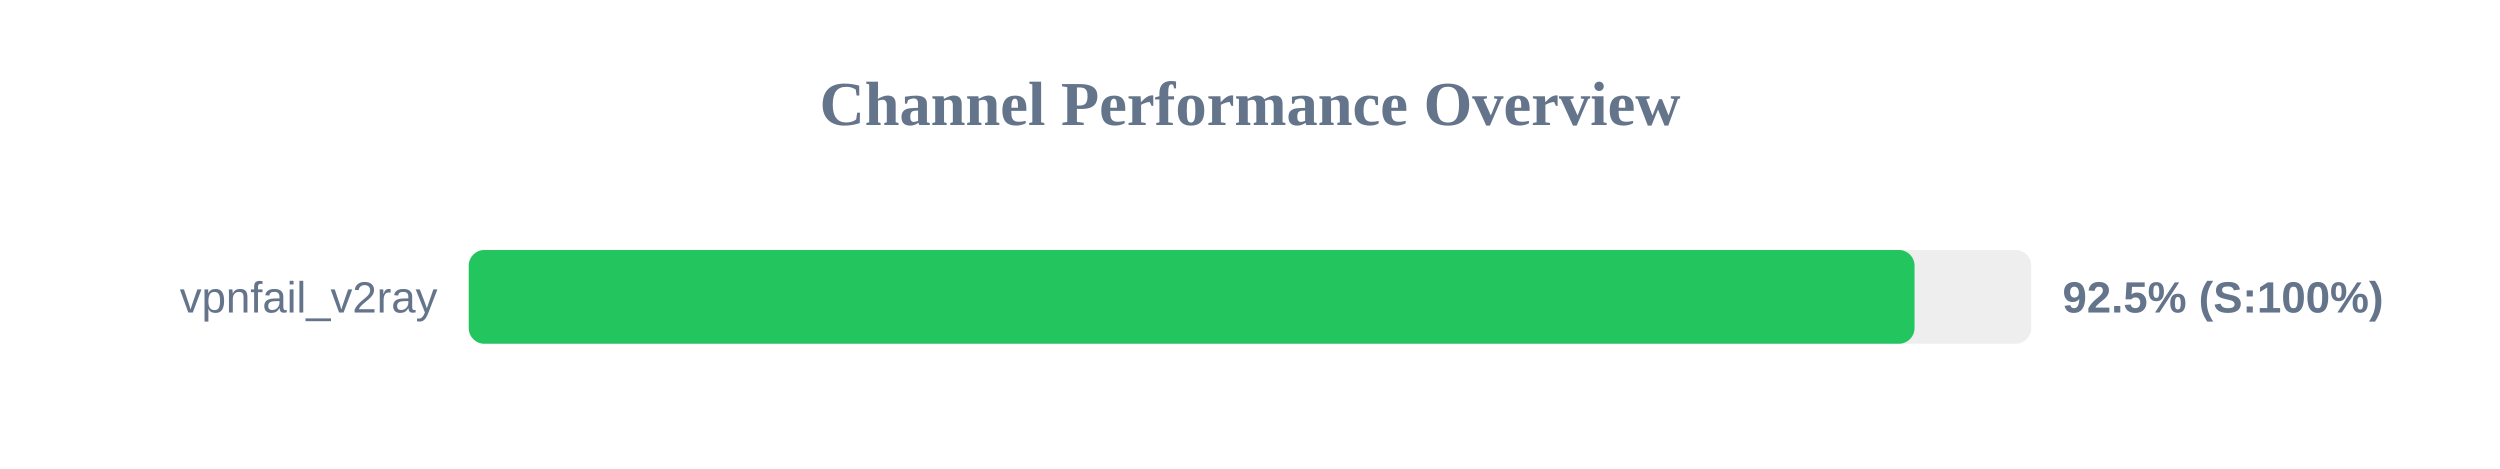
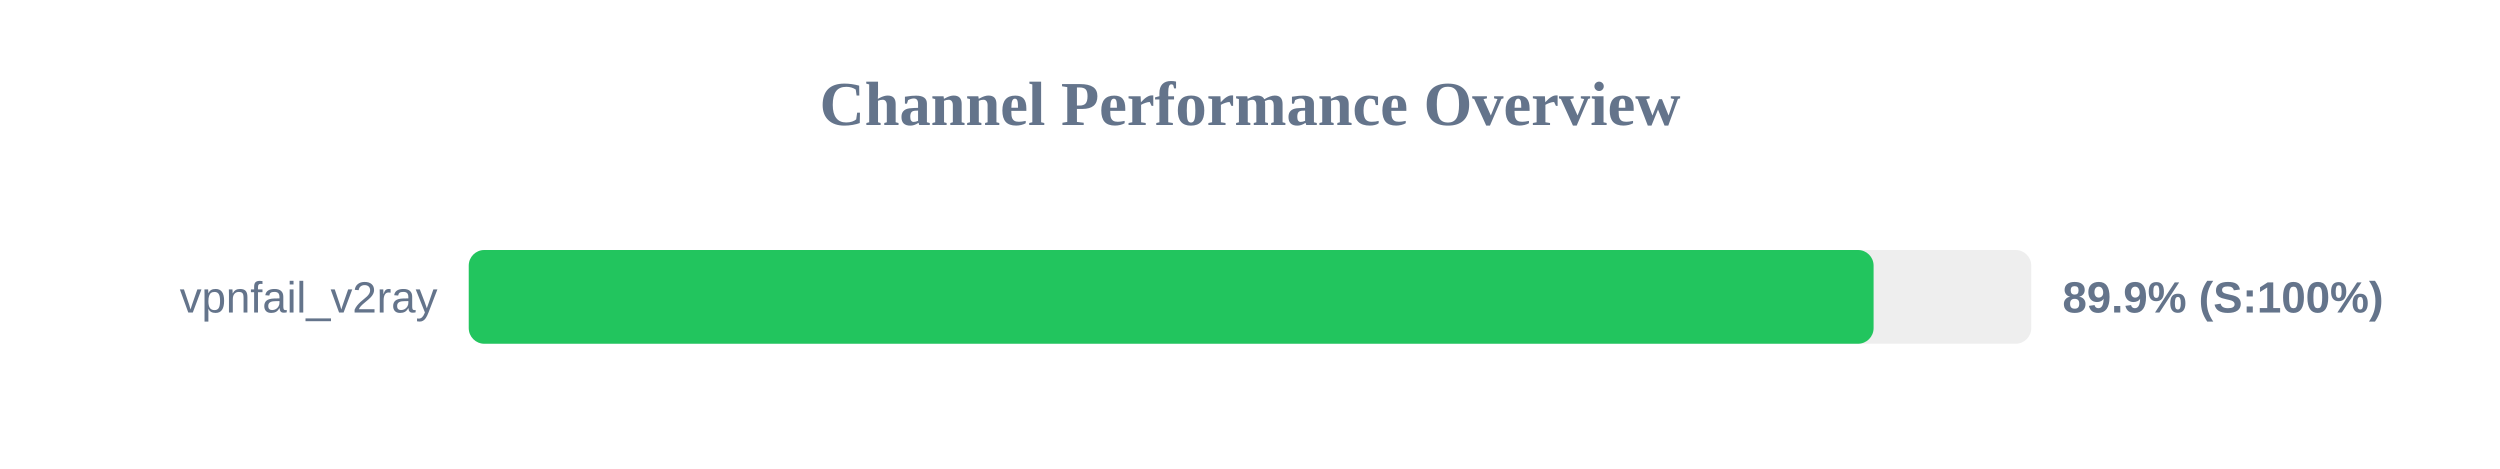
<svg xmlns="http://www.w3.org/2000/svg" width="800" height="150" version="1.1">
  <style>
        .row { font: 14px Arial; fill: #64748b; }
        .score { font: bold 14px Arial; fill: #64748b; }
    </style>
  <text x="400" y="40" text-anchor="middle" font-size="20px" font-weight="bold" fill="#64748b">Channel Performance Overview</text>
  <rect x="150" y="80" width="500" height="30" fill="#eee" rx="5" />
-   <rect x="150" y="80" width="462.65" height="30" fill="#22c55e" rx="5" />
+   <rect x="150" y="80" width="449.55" height="30" fill="#22c55e" rx="5" />
  <text x="140" y="100" text-anchor="end" class="row">vpnfail_v2ray</text>
-   <text x="660" y="100" text-anchor="start" class="score">92.5% (S:100%)</text>
+   <text x="660" y="100" text-anchor="start" class="score">89.9% (S:100%)</text>
</svg>
